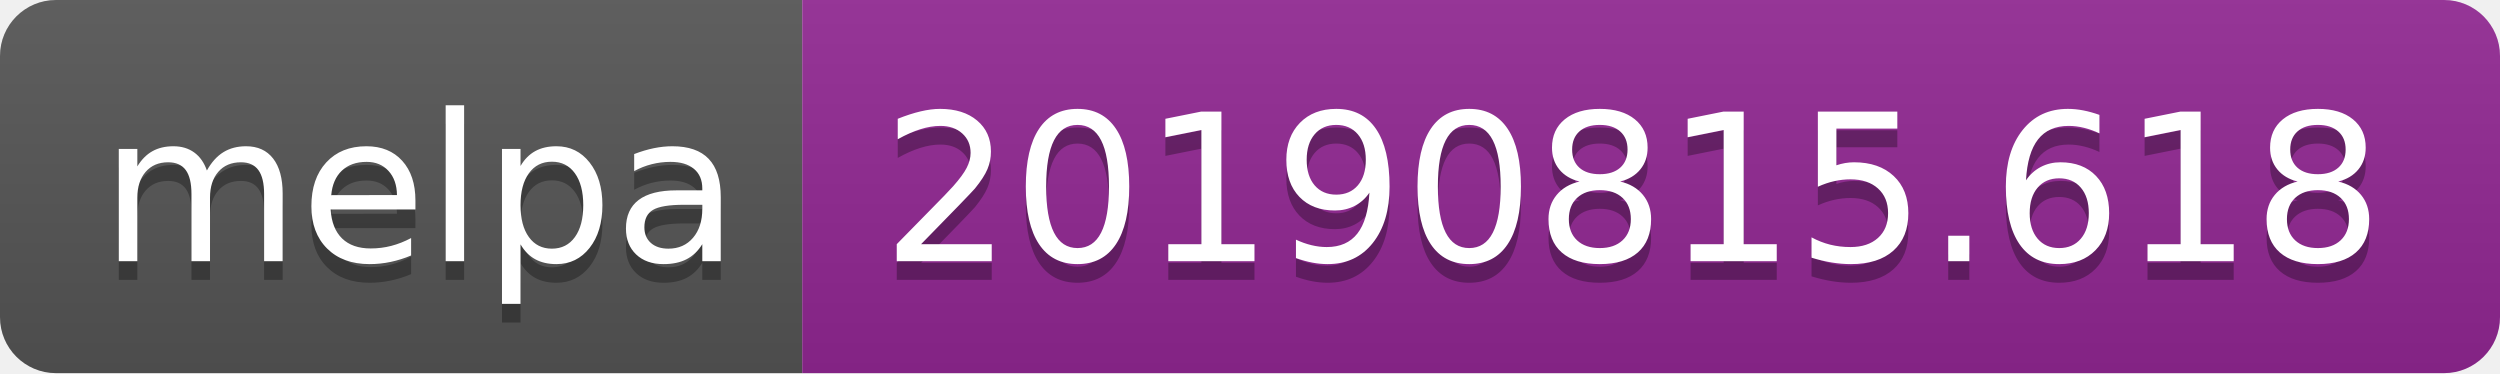
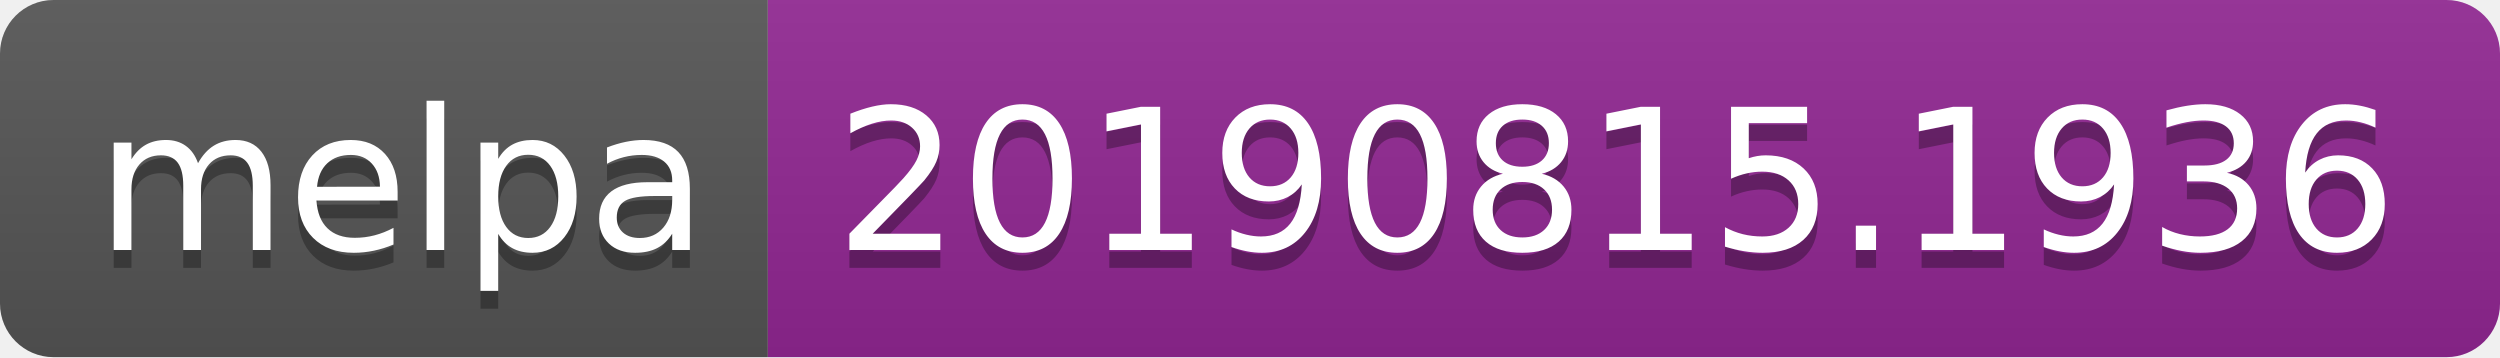
- <svg xmlns="http://www.w3.org/2000/svg" width="134" height="20">
+ <svg xmlns="http://www.w3.org/2000/svg" width="140" height="20">
  <linearGradient id="b" x2="0" y2="100%">
    <stop offset="0" stop-color="#bbb" stop-opacity=".1" />
    <stop offset="1" stop-opacity=".1" />
  </linearGradient>
  <clipPath id="a">
-     <rect width="134" height="20" rx="3" fill="#fff" />
+     <rect width="140" height="20" rx="3" fill="#fff" />
  </clipPath>
  <g clip-path="url(#a)">
    <path fill="#555" d="M0 0h43v20H0z" />
-     <path fill="#922793" d="M43 0h91v20H43z" />
-     <path fill="url(#b)" d="M0 0h134v20H0z" />
+     <path fill="#922793" d="M43 0h97v20H43z" />
+     <path fill="url(#b)" d="M0 0h140v20H0z" />
  </g>
  <g fill="#fff" text-anchor="middle" font-family="DejaVu Sans,Verdana,Geneva,sans-serif" font-size="110">
    <text x="225" y="150" fill="#010101" fill-opacity=".3" transform="scale(.1)" textLength="330">melpa</text>
    <text x="225" y="140" transform="scale(.1)" textLength="330">melpa</text>
-     <text x="875" y="150" fill="#010101" fill-opacity=".3" transform="scale(.1)" textLength="810">20190815.618</text>
-     <text x="875" y="140" transform="scale(.1)" textLength="810">20190815.618</text>
+     <text x="905" y="150" fill="#010101" fill-opacity=".3" transform="scale(.1)" textLength="870">20190815.1936</text>
+     <text x="905" y="140" transform="scale(.1)" textLength="870">20190815.1936</text>
  </g>
</svg>
